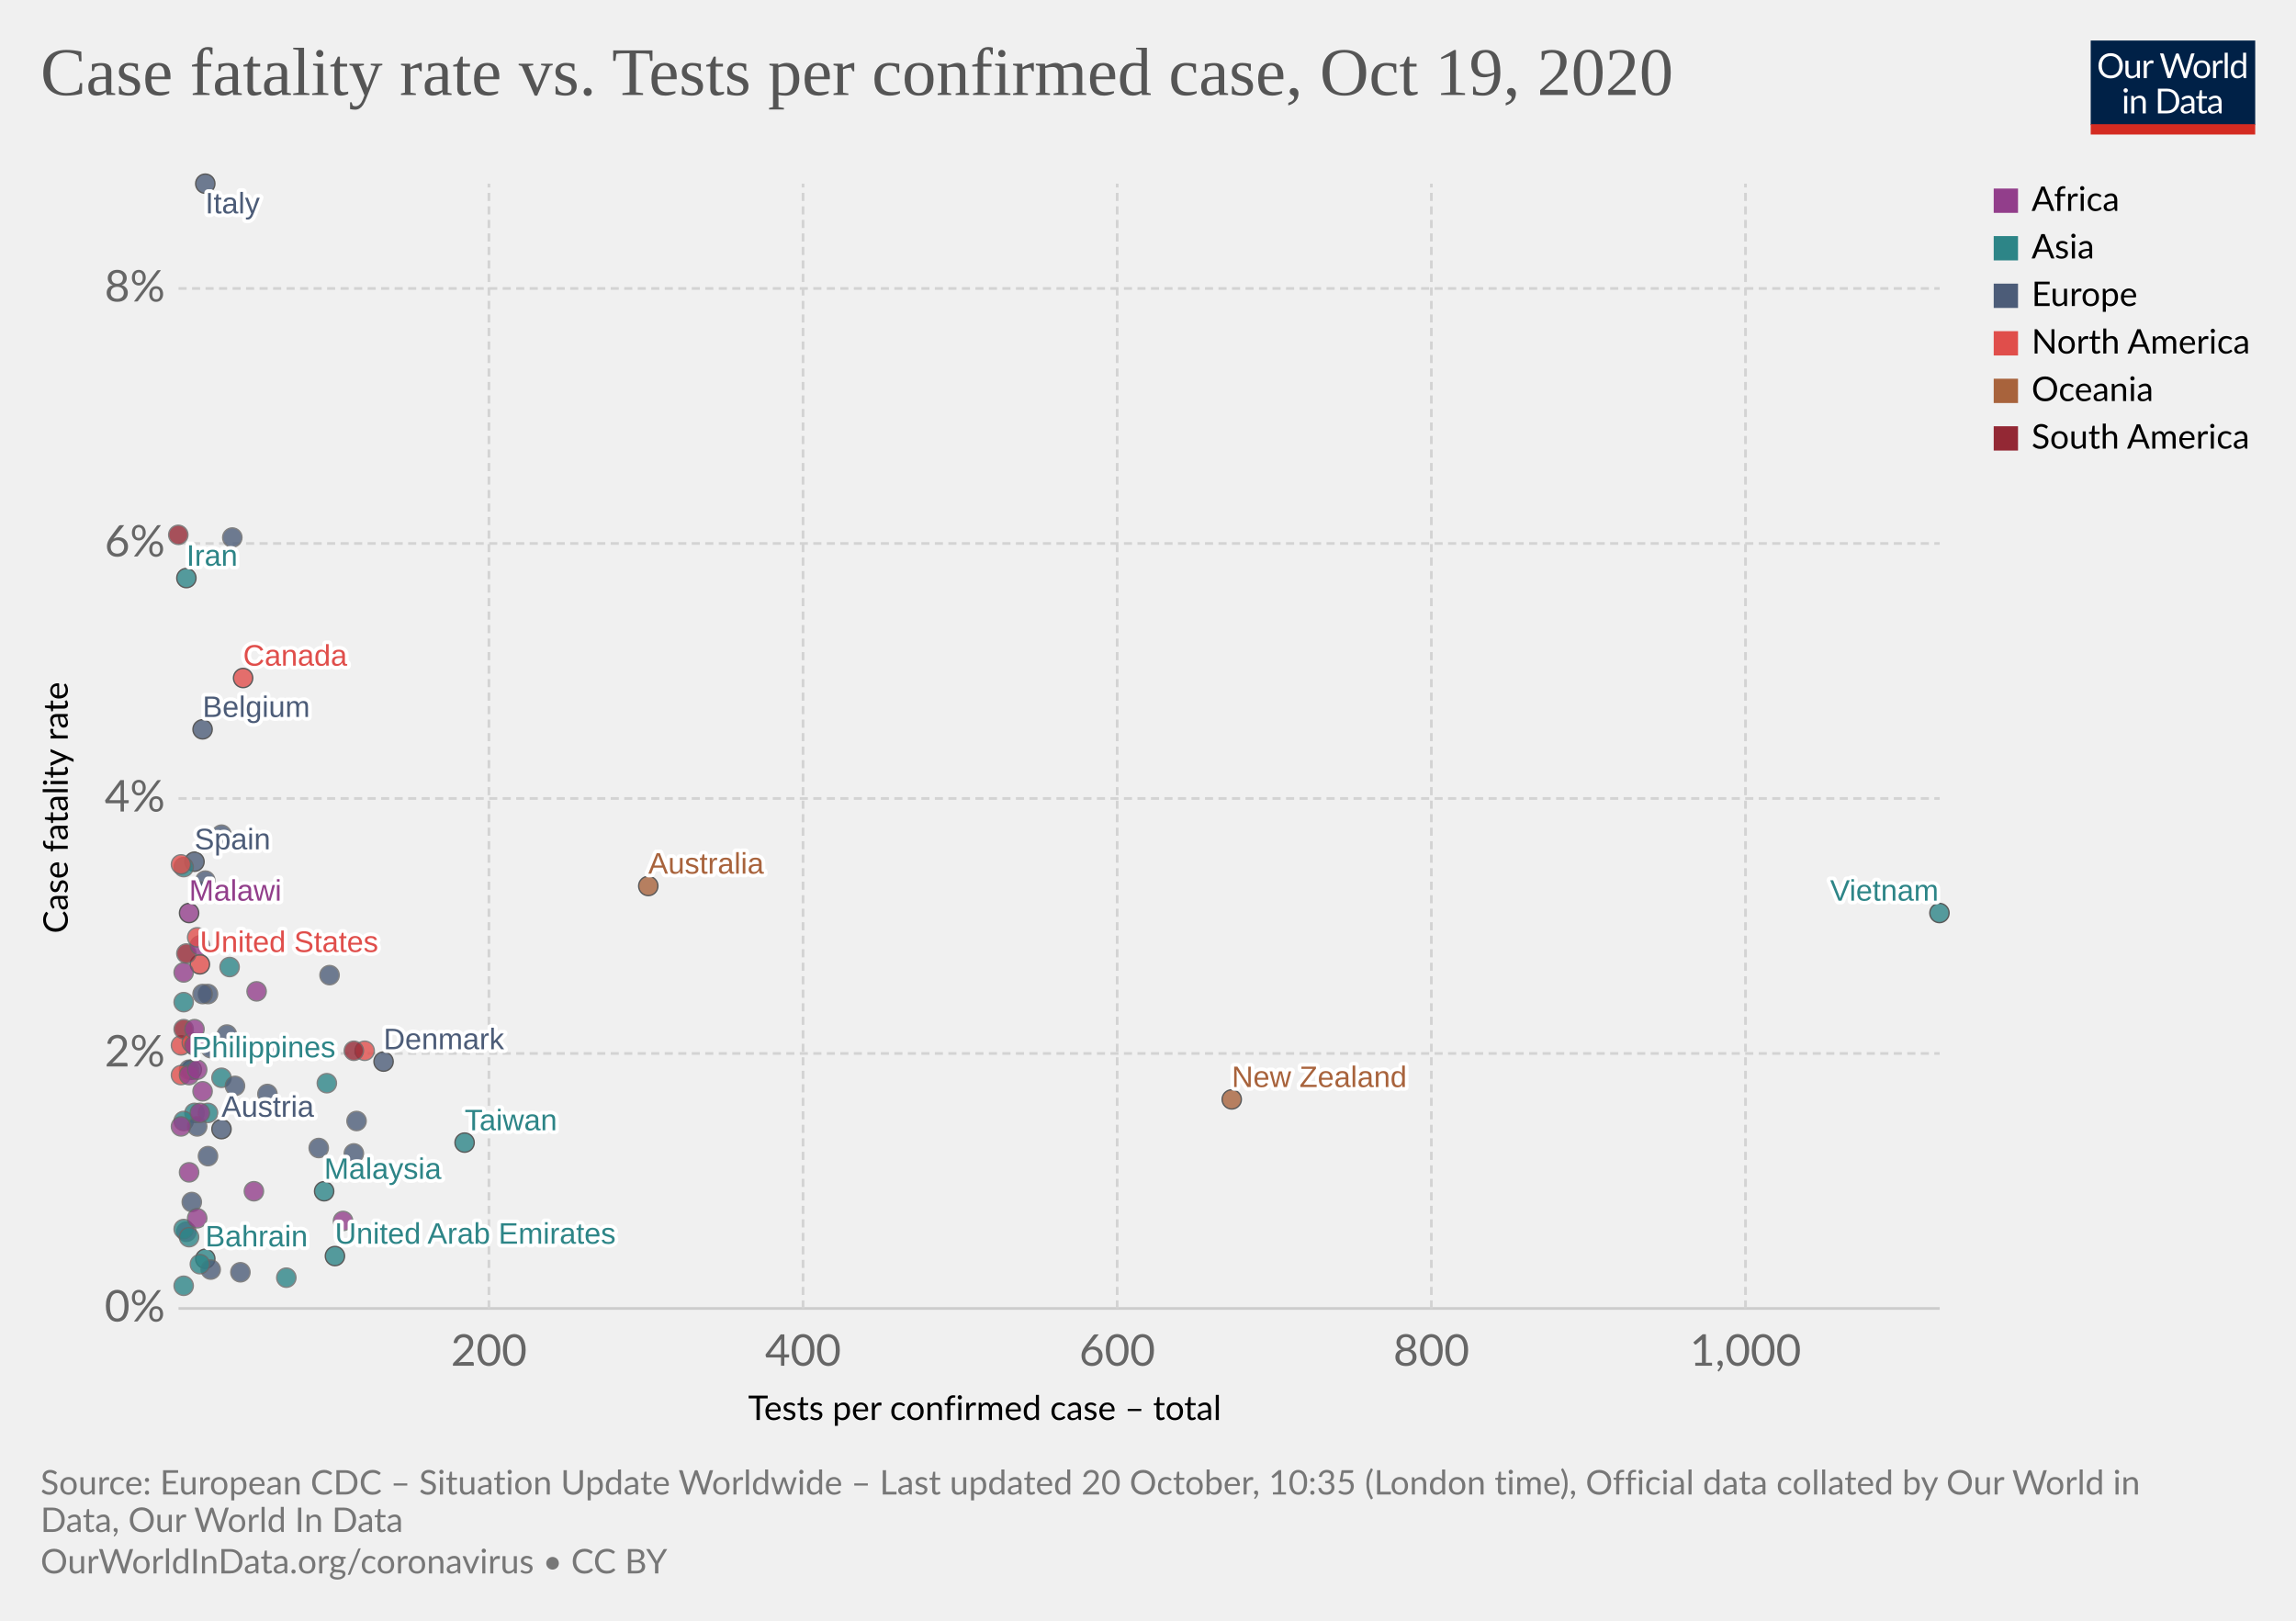
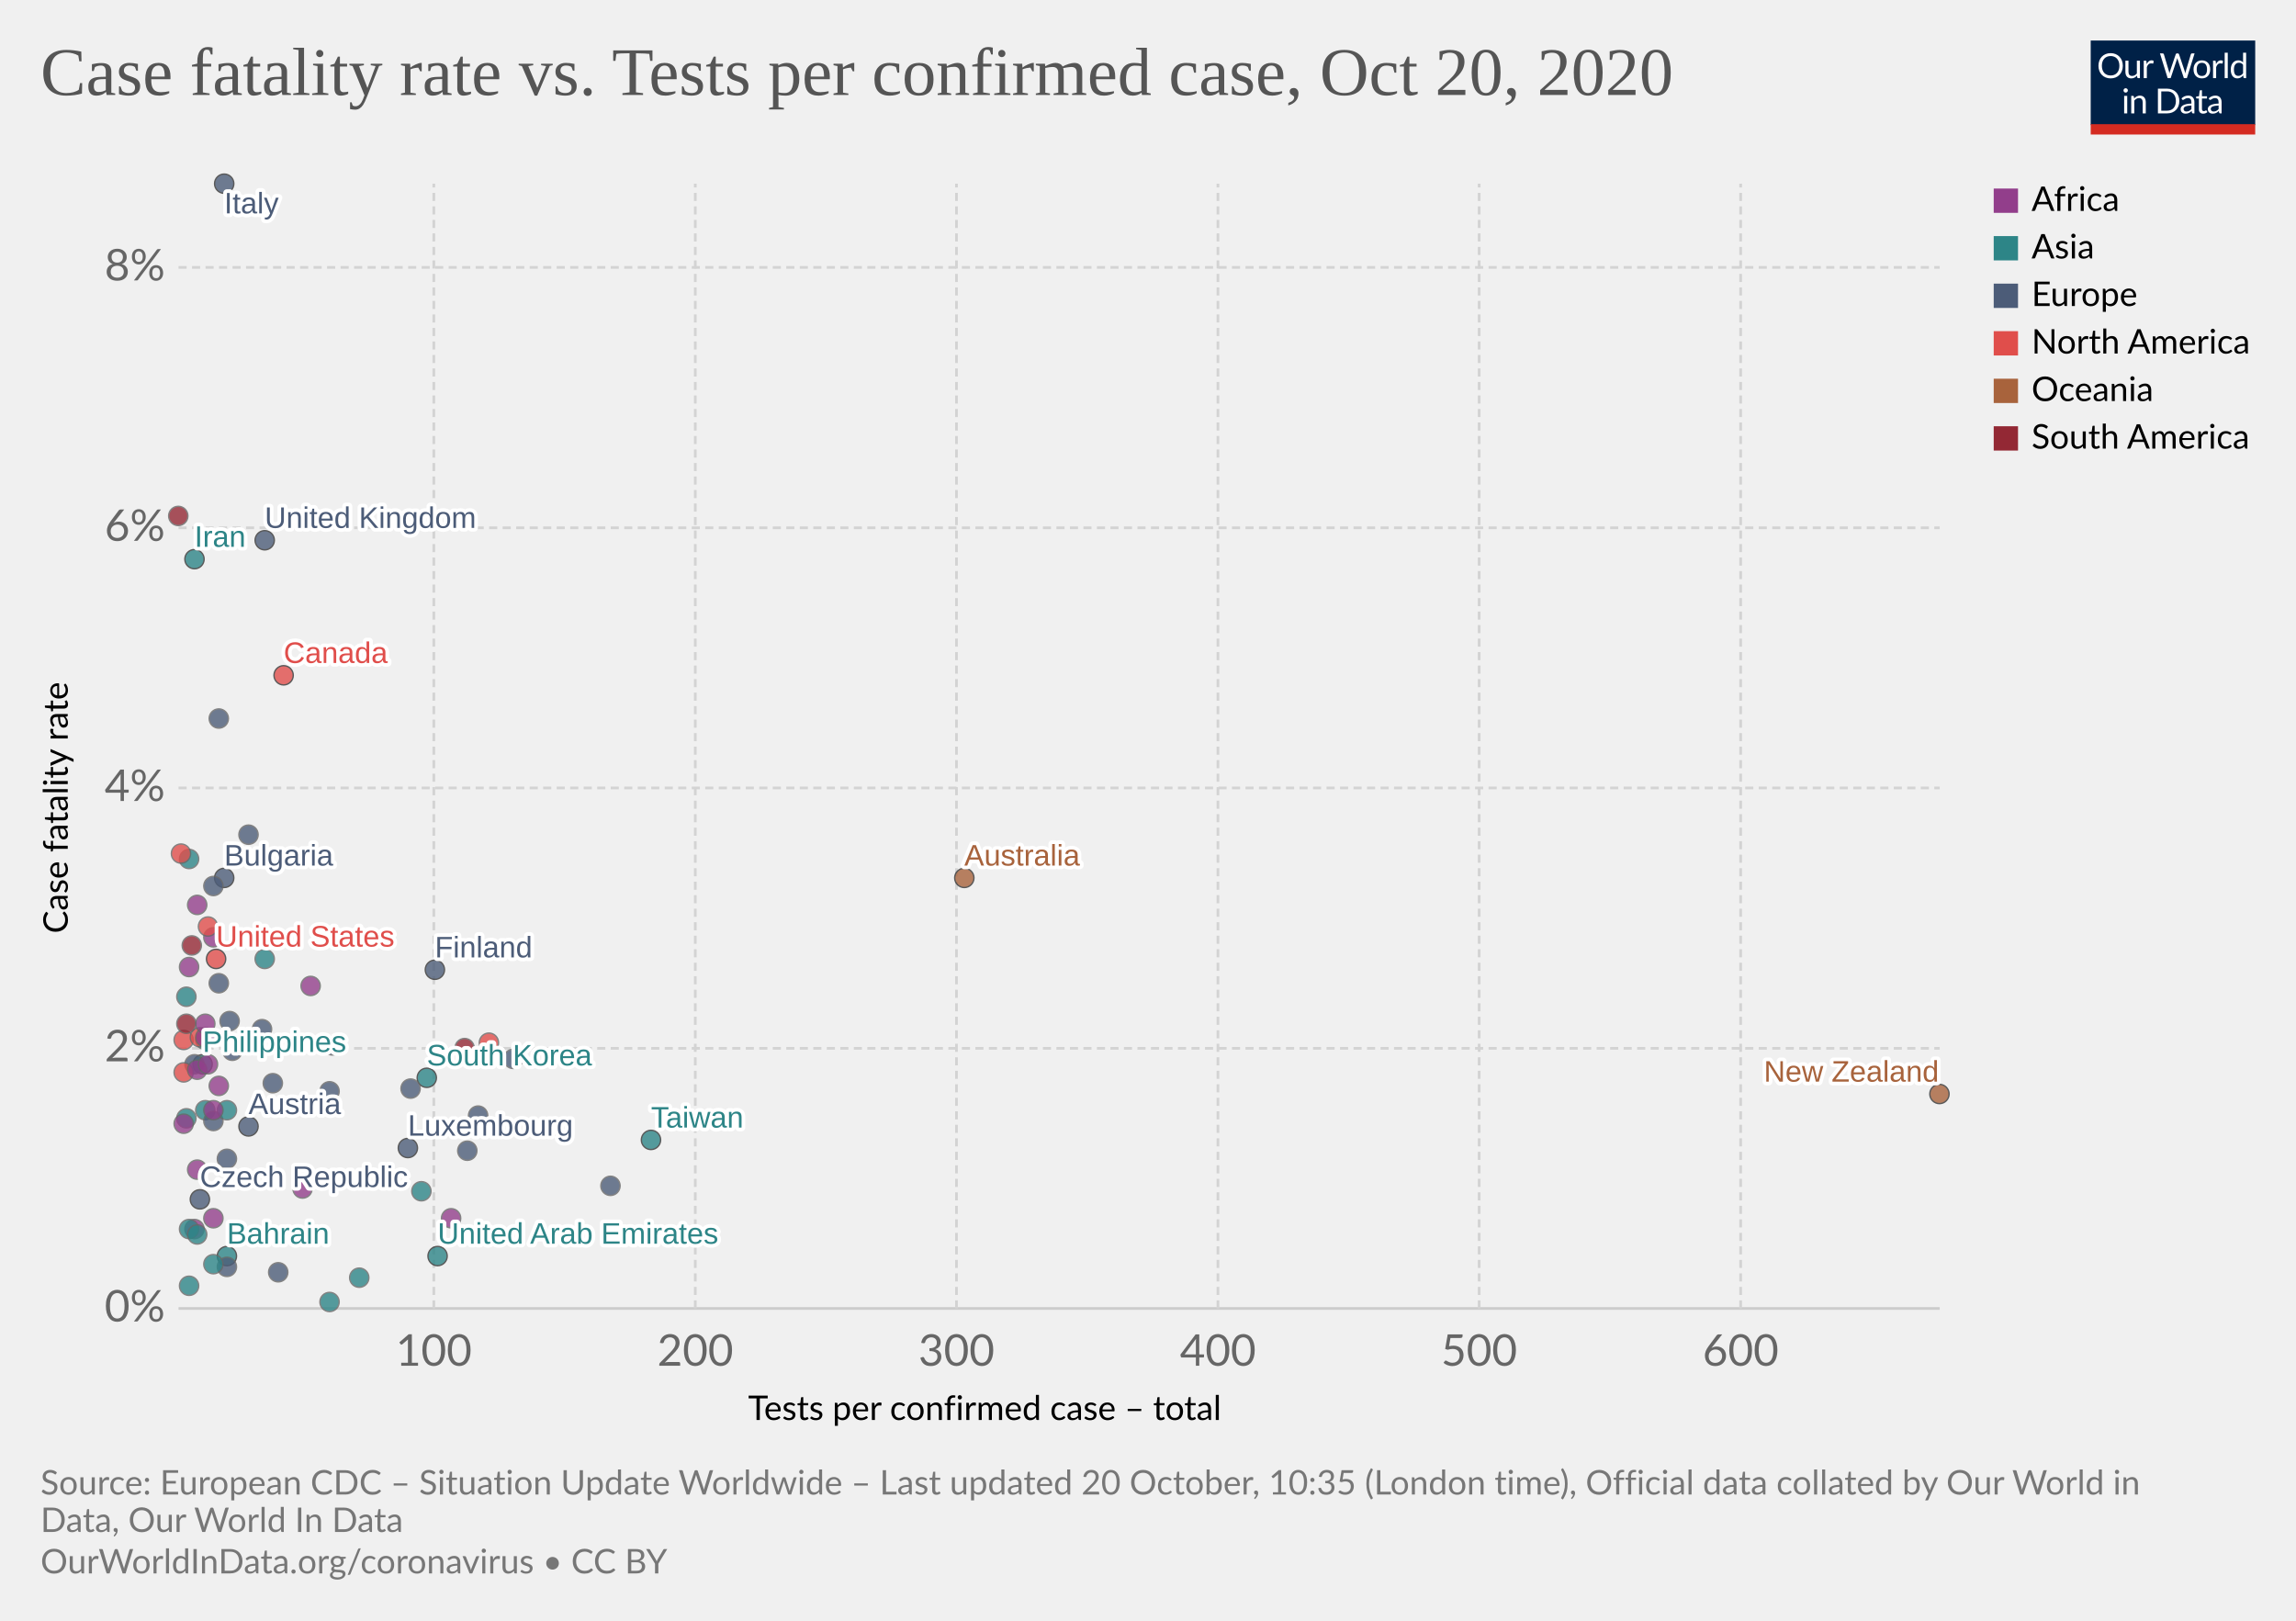
<svg xmlns="http://www.w3.org/2000/svg" version="1.1" style="background-color:#fff;-webkit-font-smoothing:antialiased" width="850" height="600" viewBox="0 0 850 600" font-family="Lato,'Helvetica Neue',Helvetica,Arial,sans-serif" font-size="18" text-rendering="optimizeLegibility">
  <g class="HeaderView">
    <g transform="matrix(.29 0 0 .29 774 15)">
      <svg width="210" height="120" viewBox="0 0 210 120" fill="none">
        <g clip-path="url(#clip0)">
          <path d="M0 0h210v107.89H0V0z" fill="#002147" />
          <path d="M40.98 32.25c0 2.36-.38 4.53-1.12 6.51a14.26 14.26 0 01-8.1 8.4c-1.9.78-4.02 1.17-6.34 1.17a16.6 16.6 0 01-6.33-1.17 14.31 14.31 0 01-8.08-8.4 18.29 18.29 0 01-1.12-6.51c0-2.36.38-4.53 1.12-6.5a14.32 14.32 0 018.07-8.44c1.92-.8 4.03-1.19 6.34-1.19 2.32 0 4.43.4 6.34 1.19 1.92.8 3.56 1.9 4.93 3.34a14.87 14.87 0 013.17 5.1 18.1 18.1 0 011.12 6.5zm-4.38 0c0-1.94-.26-3.68-.8-5.22a10.91 10.91 0 00-2.24-3.89 9.68 9.68 0 00-3.52-2.46 11.95 11.95 0 00-4.62-.86c-1.68 0-3.21.28-4.6.86a9.88 9.88 0 00-3.54 2.46 10.91 10.91 0 00-2.24 3.9c-.53 1.53-.8 3.27-.8 5.2 0 1.94.27 3.68.8 5.22a11.17 11.17 0 002.24 3.9 10.01 10.01 0 003.55 2.44c1.38.56 2.9.83 4.6.83 1.7 0 3.24-.27 4.61-.83a9.8 9.8 0 003.52-2.44 11.17 11.17 0 002.25-3.9c.53-1.54.8-3.28.8-5.21zm26.22-6.54V48H60.5c-.56 0-.9-.27-1.05-.81l-.31-2.4a12.45 12.45 0 01-3.26 2.6c-1.2.64-2.58.96-4.13.96-1.22 0-2.3-.2-3.24-.6a6.52 6.52 0 01-2.33-1.7 7.37 7.37 0 01-1.43-2.67c-.3-1.04-.46-2.2-.46-3.45V25.7h3.91v14.22c0 1.68.38 2.99 1.15 3.91.77.93 1.96 1.39 3.54 1.39 1.16 0 2.24-.27 3.23-.82a10.42 10.42 0 002.8-2.28V25.7h3.91zm8.61 4.47a9.94 9.94 0 012.6-3.56 5.64 5.64 0 013.76-1.3c.47 0 .92.05 1.34.15.44.1.83.27 1.17.49l-.3 2.92c-.09.37-.3.55-.66.55-.2 0-.5-.04-.9-.13a6.21 6.21 0 00-3.24.18c-.54.2-1.03.5-1.47.92-.42.4-.81.9-1.17 1.5-.33.58-.64 1.26-.92 2.02V48H67.7V25.71h2.25c.42 0 .72.08.88.25.16.16.27.44.33.83l.26 3.39zm61.16-13.7L122.75 48h-3.82l-7.99-24.05a21.95 21.95 0 01-.42-1.58 38.36 38.36 0 01-.44 1.58L102.05 48h-3.83L88.4 16.47h3.54c.38 0 .7.1.95.29.26.2.43.43.5.73l6.52 21.9c.1.4.2.83.28 1.28.1.46.2.94.29 1.46l.3-1.46c.12-.47.25-.9.38-1.27l7.41-21.91c.1-.25.26-.48.51-.69.27-.22.58-.33.95-.33h1.23c.38 0 .69.1.92.29.24.2.41.43.53.73l7.4 21.9a28.4 28.4 0 01.68 2.62 29.52 29.52 0 01.52-2.61l6.54-21.91c.07-.27.23-.5.48-.7.27-.21.58-.32.95-.32h3.32zm9.35 8.88c1.63 0 3.1.27 4.4.82a9.43 9.43 0 015.46 5.94c.5 1.4.74 2.98.74 4.73 0 1.76-.25 3.34-.74 4.75a9.43 9.43 0 01-5.46 5.92c-1.3.52-2.77.79-4.4.79-1.64 0-3.12-.27-4.44-.8a9.42 9.42 0 01-3.35-2.3c-.92-1-1.63-2.2-2.13-3.61-.49-1.41-.73-3-.73-4.75s.24-3.33.73-4.73c.5-1.43 1.2-2.64 2.13-3.63a9.4 9.4 0 013.35-2.31c1.32-.55 2.8-.82 4.44-.82zm0 19.89c2.2 0 3.84-.73 4.93-2.2 1.08-1.48 1.63-3.54 1.63-6.18 0-2.66-.55-4.72-1.63-6.2-1.09-1.49-2.73-2.23-4.93-2.23-1.12 0-2.09.2-2.93.57a5.7 5.7 0 00-2.06 1.65 7.5 7.5 0 00-1.24 2.67c-.26 1.04-.4 2.22-.4 3.54 0 2.64.55 4.7 1.64 6.18 1.1 1.47 2.76 2.2 4.99 2.2zm17.97-15.07a9.94 9.94 0 012.6-3.56 5.64 5.64 0 013.76-1.3c.47 0 .91.05 1.34.15.44.1.83.27 1.16.49l-.28 2.92c-.09.37-.31.55-.66.55-.2 0-.5-.04-.9-.13a6.2 6.2 0 00-3.24.18c-.54.2-1.03.5-1.47.92-.43.4-.82.9-1.17 1.5a13.1 13.1 0 00-.92 2.02V48h-3.94V25.71h2.24c.43 0 .72.08.88.25.17.16.28.44.33.83l.27 3.39zm15.04-14.59V48h-3.92V15.6h3.92zm19.55 15.43a6.22 6.22 0 00-2.38-2.05 6.7 6.7 0 00-2.86-.6c-2.07 0-3.66.75-4.77 2.23-1.12 1.48-1.68 3.6-1.68 6.33 0 1.46.13 2.7.38 3.74a7.29 7.29 0 001.1 2.56 4.35 4.35 0 001.78 1.45c.7.3 1.5.46 2.4.46 1.29 0 2.41-.3 3.36-.88a9.6 9.6 0 002.67-2.49V31.02zm3.91-15.43V48h-2.33c-.56 0-.9-.27-1.06-.81l-.35-2.71a12.13 12.13 0 01-3.25 2.77 8.28 8.28 0 01-4.23 1.06 7.31 7.31 0 01-6.14-2.9c-.73-.96-1.3-2.15-1.69-3.57a18.35 18.35 0 01.07-9.48 11.29 11.29 0 011.89-3.7 8.7 8.7 0 017.06-3.34 7.96 7.96 0 016.12 2.62V15.59h3.91zM46.61 70.71V93H42.7V70.71h3.91zm.84-7c0 .39-.08.75-.24 1.09a2.81 2.81 0 01-1.52 1.47 2.67 2.67 0 01-2.16 0 2.9 2.9 0 01-1.45-1.47 2.67 2.67 0 010-2.16c.15-.35.35-.65.6-.9.25-.27.53-.47.85-.62a2.67 2.67 0 012.16 0c.35.15.65.35.9.62.27.25.47.55.62.9.16.34.24.7.24 1.08zm7.97 10.24c.49-.54 1-1.04 1.54-1.48a9.85 9.85 0 013.66-1.84 8.96 8.96 0 015.43.35c.94.4 1.72.97 2.33 1.71a7.36 7.36 0 011.43 2.67c.32 1.04.49 2.19.49 3.45V93h-3.94V78.81c0-1.69-.4-3-1.17-3.92-.76-.93-1.93-1.4-3.5-1.4a6.6 6.6 0 00-3.25.83c-1 .56-1.92 1.31-2.77 2.27V93h-3.94V70.71h2.35c.56 0 .9.28 1.04.82l.3 2.42zm57.7 3.3c0 2.36-.37 4.5-1.11 6.44a14.3 14.3 0 01-3.17 4.98 14.1 14.1 0 01-4.93 3.2c-1.9.76-4.02 1.13-6.33 1.13H85.8V61.47h11.77c2.31 0 4.42.39 6.33 1.15a13.8 13.8 0 018.1 8.18 17.75 17.75 0 011.12 6.45zm-4.37 0c0-1.94-.26-3.67-.8-5.2a10.94 10.94 0 00-2.23-3.87 9.57 9.57 0 00-3.53-2.42 12.23 12.23 0 00-4.61-.83h-7.5v24.62h7.5c1.7 0 3.24-.28 4.61-.84a9.7 9.7 0 003.53-2.4 10.94 10.94 0 002.24-3.87c.53-1.53.8-3.26.8-5.2zm19.8 5.72c-1.8.06-3.34.2-4.62.44-1.26.22-2.3.51-3.1.88-.8.36-1.37.8-1.74 1.3-.35.5-.53 1.05-.53 1.67 0 .58.1 1.1.3 1.52a3 3 0 00.76 1.05c.34.27.73.46 1.17.6.45.11.94.17 1.45.17a7.28 7.28 0 003.5-.81 11.95 11.95 0 002.82-2.2v-4.62zm-12.65-9.11a12.73 12.73 0 013.98-2.66c1.43-.59 3-.88 4.73-.88 1.25 0 2.36.2 3.33.61a6.81 6.81 0 013.94 4.38c.33 1.04.5 2.19.5 3.43V93h-1.74a1.8 1.8 0 01-.88-.18c-.2-.13-.36-.38-.48-.74l-.44-2.12c-.59.55-1.16 1.03-1.72 1.46a9.48 9.48 0 01-3.74 1.7c-.69.15-1.46.23-2.3.23-.87 0-1.69-.12-2.45-.35a5.34 5.34 0 01-3.34-2.93 6.64 6.64 0 01-.49-2.64c0-.88.25-1.72.73-2.53a6.33 6.33 0 012.35-2.17c1.09-.63 2.5-1.15 4.25-1.54 1.75-.41 3.89-.65 6.42-.7v-1.75c0-1.73-.37-3.03-1.12-3.91-.75-.9-1.84-1.34-3.28-1.34-.97 0-1.78.12-2.44.37-.64.23-1.2.5-1.7.81l-1.23.82c-.33.23-.67.35-1 .35-.27 0-.5-.07-.69-.2a2.1 2.1 0 01-.48-.53l-.7-1.25zm27.67 19.5c-1.76 0-3.12-.5-4.07-1.48-.94-.98-1.41-2.4-1.41-4.25V74h-2.68a.9.9 0 01-.6-.2c-.16-.14-.24-.36-.24-.66v-1.56l3.65-.46.9-6.89a.9.9 0 01.29-.52.88.88 0 01.62-.22H142v7.67h6.44V74H142v13.38c0 .94.22 1.63.68 2.09.45.45 1.04.68 1.76.68a3.21 3.21 0 001.85-.53l.55-.35c.16-.12.3-.18.41-.18.2 0 .4.13.55.38l1.15 1.87a7.45 7.45 0 01-2.44 1.5c-.96.35-1.94.52-2.95.52zm19.68-10.4c-1.8.07-3.34.21-4.62.45-1.26.22-2.3.51-3.1.88-.8.36-1.37.8-1.74 1.3-.35.5-.53 1.05-.53 1.67 0 .58.1 1.1.3 1.52.18.42.44.77.76 1.05.34.27.73.46 1.17.6.45.11.94.17 1.45.17a7.3 7.3 0 003.5-.81 12.04 12.04 0 002.82-2.2v-4.62zm-12.65-9.1a12.72 12.72 0 013.99-2.66c1.42-.59 3-.88 4.72-.88 1.25 0 2.36.2 3.33.61a6.81 6.81 0 013.94 4.38c.33 1.04.5 2.19.5 3.43V93h-1.74a1.8 1.8 0 01-.88-.18c-.2-.13-.36-.38-.48-.74l-.44-2.12c-.59.55-1.16 1.03-1.72 1.46a9.48 9.48 0 01-3.74 1.7c-.69.15-1.46.23-2.3.23-.87 0-1.69-.12-2.45-.35a5.33 5.33 0 01-3.34-2.93 6.62 6.62 0 01-.49-2.64c0-.88.25-1.72.73-2.53a6.33 6.33 0 012.35-2.17c1.09-.63 2.5-1.15 4.25-1.54a31.2 31.2 0 016.42-.7v-1.75c0-1.73-.37-3.03-1.12-3.91-.75-.9-1.84-1.34-3.28-1.34-.97 0-1.78.12-2.44.37-.64.23-1.2.5-1.7.81-.46.3-.87.57-1.22.82-.34.23-.68.35-1.02.35-.26 0-.49-.07-.68-.2a1.88 1.88 0 01-.48-.53l-.7-1.25z" fill="#fff" />
          <path fill="#D42B21" d="M0 106.79h210V120H0z" />
        </g>
        <defs>
          <clipPath id="clip0">
            <path fill="#fff" d="M0 0h210v120H0z" />
          </clipPath>
        </defs>
      </svg>
    </g>
    <a href="https://ourworldindata.org/grapher/case-fatality-rate-vs-tests-per-confirmed-case?time=latest" target="_blank" rel="noopener" font-family="&quot;Playfair Display&quot;,Georgia,&quot;Times New Roman&quot;,serif">
      <text font-size="25.2" x="15" y="35.2" fill="#555">
-         <tspan x="15" y="35.16">Case fatality rate vs. Tests per confirmed case, Oct 19, 2020</tspan>
+         <tspan x="15" y="35.16">Case fatality rate vs. Tests per confirmed case, Oct 20, 2020</tspan>
      </text>
    </a>
  </g>
  <g class="ScatterPlot">
    <g class="DualAxisView">
      <g class="HorizontalAxis">
        <text font-size="12.6" x="277" y="525.7">
          <tspan x="276.96" y="525.68">Tests per confirmed case – total</tspan>
        </text>
-         <text x="181" y="505.6" fill="#666" text-anchor="middle" font-size="16.2">200</text>
-         <text x="297.3" y="505.6" fill="#666" text-anchor="middle" font-size="16.2">400</text>
-         <text x="413.6" y="505.6" fill="#666" text-anchor="middle" font-size="16.2">600</text>
-         <text x="529.9" y="505.6" fill="#666" text-anchor="middle" font-size="16.2">800</text>
-         <text x="646.2" y="505.6" fill="#666" text-anchor="middle" font-size="16.2">1,000</text>
+         <text x="160.6" y="505.6" fill="#666" text-anchor="middle" font-size="16.2">100</text>
+         <text x="257.4" y="505.6" fill="#666" text-anchor="middle" font-size="16.2">200</text>
+         <text x="354.1" y="505.6" fill="#666" text-anchor="middle" font-size="16.2">300</text>
+         <text x="450.9" y="505.6" fill="#666" text-anchor="middle" font-size="16.2">400</text>
+         <text x="547.6" y="505.6" fill="#666" text-anchor="middle" font-size="16.2">500</text>
+         <text x="644.4" y="505.6" fill="#666" text-anchor="middle" font-size="16.2">600</text>
      </g>
      <g class="VerticalAxis">
        <text font-size="12.6" x="-345.5" y="25.1" transform="rotate(-90)">
          <tspan x="-345.54" y="25.08">Case fatality rate</tspan>
        </text>
        <text x="61.09" y="484.4" fill="#666" dominant-baseline="middle" text-anchor="end" font-size="16.2">0%</text>
-         <text x="61.09" y="390" fill="#666" dominant-baseline="middle" text-anchor="end" font-size="16.2">2%</text>
-         <text x="61.09" y="295.6" fill="#666" dominant-baseline="middle" text-anchor="end" font-size="16.2">4%</text>
-         <text x="61.09" y="201.2" fill="#666" dominant-baseline="middle" text-anchor="end" font-size="16.2">6%</text>
-         <text x="61.09" y="106.8" fill="#666" dominant-baseline="middle" text-anchor="end" font-size="16.2">8%</text>
+         <text x="61.09" y="388.1" fill="#666" dominant-baseline="middle" text-anchor="end" font-size="16.2">2%</text>
+         <text x="61.09" y="291.7" fill="#666" dominant-baseline="middle" text-anchor="end" font-size="16.2">4%</text>
+         <text x="61.09" y="195.4" fill="#666" dominant-baseline="middle" text-anchor="end" font-size="16.2">6%</text>
+         <text x="61.09" y="99" fill="#666" dominant-baseline="middle" text-anchor="end" font-size="16.2">8%</text>
      </g>
      <g class="AxisGridLines horizontalLines">
        <path stroke="#ccc" d="M66.09 484.4h652" />
-         <path stroke="#d3d3d3" stroke-dasharray="3,2" d="M66.09 390h652M66.09 295.6h652M66.09 201.2h652M66.09 106.8h652" />
+         <path stroke="#d3d3d3" stroke-dasharray="3,2" d="M66.09 388.1h652M66.09 291.7h652M66.09 195.4h652M66.09 99h652" />
      </g>
      <g class="AxisGridLines verticalLines" stroke="#d3d3d3" stroke-dasharray="3,2">
-         <path d="M181 484.4V68M297.3 484.4V68M413.6 484.4V68M529.9 484.4V68M646.2 484.4V68" />
+         <path d="M160.6 484.4V68M257.4 484.4V68M354.1 484.4V68M450.9 484.4V68M547.6 484.4V68M644.4 484.4V68" />
      </g>
    </g>
    <g class="PointsWithLabels clickable" clip-path="url(#a)" font-family="Arial, sans-serif">
      <path fill="rgba(255,255,255,0)" d="M66.09 68h652v416.4h-652z" />
      <defs>
        <clipPath id="a">
          <path d="M56.09 58h672v436.4h-672z" />
        </clipPath>
      </defs>
      <g class="key-Philippines_0">
-         <circle cx="71" cy="396" r="3.57" fill="#2D8587" opacity=".8" stroke="#333" stroke-width=".5" />
-       </g>
-       <g class="key-Japan_0">
-         <circle cx="82" cy="399" r="3.57" fill="#2D8587" opacity=".8" stroke="#666" stroke-width=".5" />
+         <circle cx="75" cy="394" r="3.57" fill="#2D8587" opacity=".8" stroke="#333" stroke-width=".5" />
      </g>
      <g class="key-Taiwan_0">
-         <circle cx="172" cy="423" r="3.57" fill="#2D8587" opacity=".8" stroke="#333" stroke-width=".5" />
+         <circle cx="241" cy="422" r="3.57" fill="#2D8587" opacity=".8" stroke="#333" stroke-width=".5" />
      </g>
      <g class="key-Iran_0">
-         <circle cx="69" cy="214" r="3.57" fill="#2D8587" opacity=".8" stroke="#333" stroke-width=".5" />
+         <circle cx="72" cy="207" r="3.57" fill="#2D8587" opacity=".8" stroke="#333" stroke-width=".5" />
      </g>
      <g class="key-South-Korea_0">
-         <circle cx="121" cy="401" r="3.57" fill="#2D8587" opacity=".8" stroke="#666" stroke-width=".5" />
+         <circle cx="158" cy="399" r="3.57" fill="#2D8587" opacity=".8" stroke="#333" stroke-width=".5" />
      </g>
      <g class="key-Italy_0">
-         <circle cx="76" cy="68" r="3.57" fill="#4C5C78" opacity=".8" stroke="#333" stroke-width=".5" />
+         <circle cx="83" cy="68" r="3.57" fill="#4C5C78" opacity=".8" stroke="#333" stroke-width=".5" />
      </g>
      <g class="key-United-States_0">
-         <circle cx="74" cy="357" r="3.57" fill="#E04E4B" opacity=".8" stroke="#333" stroke-width=".5" />
+         <circle cx="80" cy="355" r="3.57" fill="#E04E4B" opacity=".8" stroke="#333" stroke-width=".5" />
      </g>
      <g class="key-Australia_0">
-         <circle cx="240" cy="328" r="3.57" fill="#A8633C" opacity=".8" stroke="#333" stroke-width=".5" />
-       </g>
-       <g class="key-Spain_0">
-         <circle cx="72" cy="319" r="3.57" fill="#4C5C78" opacity=".8" stroke="#333" stroke-width=".5" />
+         <circle cx="357" cy="325" r="3.57" fill="#A8633C" opacity=".8" stroke="#333" stroke-width=".5" />
      </g>
      <g class="key-Switzerland_0">
-         <circle cx="77" cy="368" r="3.57" fill="#4C5C78" opacity=".8" stroke="#666" stroke-width=".5" />
+         <circle cx="85" cy="378" r="3.57" fill="#4C5C78" opacity=".8" stroke="#666" stroke-width=".5" />
      </g>
      <g class="key-Iraq_0">
-         <circle cx="68" cy="371" r="3.57" fill="#2D8587" opacity=".8" stroke="#666" stroke-width=".5" />
+         <circle cx="69" cy="369" r="3.57" fill="#2D8587" opacity=".8" stroke="#666" stroke-width=".5" />
      </g>
      <g class="key-United-Kingdom_0">
-         <circle cx="86" cy="199" r="3.57" fill="#4C5C78" opacity=".8" stroke="#666" stroke-width=".5" />
+         <circle cx="98" cy="200" r="3.57" fill="#4C5C78" opacity=".8" stroke="#333" stroke-width=".5" />
      </g>
      <g class="key-Canada_0">
-         <circle cx="90" cy="251" r="3.57" fill="#E04E4B" opacity=".8" stroke="#333" stroke-width=".5" />
+         <circle cx="105" cy="250" r="3.57" fill="#E04E4B" opacity=".8" stroke="#333" stroke-width=".5" />
      </g>
      <g class="key-Belgium_0">
-         <circle cx="75" cy="270" r="3.57" fill="#4C5C78" opacity=".8" stroke="#333" stroke-width=".5" />
+         <circle cx="81" cy="266" r="3.57" fill="#4C5C78" opacity=".8" stroke="#666" stroke-width=".5" />
      </g>
      <g class="key-Panama_0">
-         <circle cx="67" cy="387" r="3.57" fill="#E04E4B" opacity=".8" stroke="#666" stroke-width=".5" />
+         <circle cx="68" cy="385" r="3.57" fill="#E04E4B" opacity=".8" stroke="#666" stroke-width=".5" />
      </g>
      <g class="key-Bulgaria_0">
-         <circle cx="76" cy="326" r="3.57" fill="#4C5C78" opacity=".8" stroke="#666" stroke-width=".5" />
+         <circle cx="83" cy="325" r="3.57" fill="#4C5C78" opacity=".8" stroke="#333" stroke-width=".5" />
      </g>
      <g class="key-Indonesia_0">
-         <circle cx="68" cy="321" r="3.57" fill="#2D8587" opacity=".8" stroke="#666" stroke-width=".5" />
+         <circle cx="70" cy="318" r="3.57" fill="#2D8587" opacity=".8" stroke="#666" stroke-width=".5" />
      </g>
      <g class="key-Greece_0">
-         <circle cx="100" cy="389" r="3.57" fill="#4C5C78" opacity=".8" stroke="#666" stroke-width=".5" />
+         <circle cx="123" cy="387" r="3.57" fill="#4C5C78" opacity=".8" stroke="#666" stroke-width=".5" />
      </g>
      <g class="key-Morocco_0">
-         <circle cx="75" cy="404" r="3.57" fill="#923E8B" opacity=".8" stroke="#666" stroke-width=".5" />
+         <circle cx="81" cy="402" r="3.57" fill="#923E8B" opacity=".8" stroke="#666" stroke-width=".5" />
      </g>
      <g class="key-Ireland_0">
-         <circle cx="82" cy="309" r="3.57" fill="#4C5C78" opacity=".8" stroke="#666" stroke-width=".5" />
+         <circle cx="92" cy="309" r="3.57" fill="#4C5C78" opacity=".8" stroke="#666" stroke-width=".5" />
      </g>
      <g class="key-Poland_0">
-         <circle cx="78" cy="388" r="3.57" fill="#4C5C78" opacity=".8" stroke="#666" stroke-width=".5" />
+         <circle cx="86" cy="389" r="3.57" fill="#4C5C78" opacity=".8" stroke="#666" stroke-width=".5" />
      </g>
      <g class="key-Austria_0">
-         <circle cx="82" cy="418" r="3.57" fill="#4C5C78" opacity=".8" stroke="#333" stroke-width=".5" />
+         <circle cx="92" cy="417" r="3.57" fill="#4C5C78" opacity=".8" stroke="#333" stroke-width=".5" />
+       </g>
+       <g class="key-Norway_0">
+         <circle cx="152" cy="403" r="3.57" fill="#4C5C78" opacity=".8" stroke="#666" stroke-width=".5" />
      </g>
      <g class="key-India_0">
-         <circle cx="72" cy="412" r="3.57" fill="#2D8587" opacity=".8" stroke="#666" stroke-width=".5" />
+         <circle cx="76" cy="411" r="3.57" fill="#2D8587" opacity=".8" stroke="#666" stroke-width=".5" />
      </g>
      <g class="key-Luxembourg_0">
-         <circle cx="118" cy="425" r="3.57" fill="#4C5C78" opacity=".8" stroke="#666" stroke-width=".5" />
+         <circle cx="151" cy="425" r="3.57" fill="#4C5C78" opacity=".8" stroke="#333" stroke-width=".5" />
      </g>
      <g class="key-Hungary_0">
-         <circle cx="75" cy="368" r="3.57" fill="#4C5C78" opacity=".8" stroke="#666" stroke-width=".5" />
+         <circle cx="81" cy="364" r="3.57" fill="#4C5C78" opacity=".8" stroke="#666" stroke-width=".5" />
      </g>
      <g class="key-Guatemala_0">
-         <circle cx="67" cy="320" r="3.57" fill="#E04E4B" opacity=".8" stroke="#666" stroke-width=".5" />
+         <circle cx="67" cy="316" r="3.57" fill="#E04E4B" opacity=".8" stroke="#666" stroke-width=".5" />
      </g>
      <g class="key-Denmark_0">
-         <circle cx="142" cy="393" r="3.57" fill="#4C5C78" opacity=".8" stroke="#333" stroke-width=".5" />
+         <circle cx="190" cy="392" r="3.57" fill="#4C5C78" opacity=".8" stroke="#666" stroke-width=".5" />
      </g>
      <g class="key-Bahrain_0">
-         <circle cx="76" cy="466" r="3.57" fill="#2D8587" opacity=".8" stroke="#333" stroke-width=".5" />
+         <circle cx="84" cy="465" r="3.57" fill="#2D8587" opacity=".8" stroke="#333" stroke-width=".5" />
      </g>
      <g class="key-Malaysia_0">
-         <circle cx="120" cy="441" r="3.57" fill="#2D8587" opacity=".8" stroke="#333" stroke-width=".5" />
+         <circle cx="156" cy="441" r="3.57" fill="#2D8587" opacity=".8" stroke="#666" stroke-width=".5" />
      </g>
      <g class="key-Slovenia_0">
-         <circle cx="77" cy="428" r="3.57" fill="#4C5C78" opacity=".8" stroke="#666" stroke-width=".5" />
+         <circle cx="84" cy="429" r="3.57" fill="#4C5C78" opacity=".8" stroke="#666" stroke-width=".5" />
      </g>
      <g class="key-Ukraine_0">
-         <circle cx="70" cy="396" r="3.57" fill="#4C5C78" opacity=".8" stroke="#666" stroke-width=".5" />
+         <circle cx="72" cy="394" r="3.57" fill="#4C5C78" opacity=".8" stroke="#666" stroke-width=".5" />
      </g>
      <g class="key-Turkey_0">
-         <circle cx="85" cy="358" r="3.57" fill="#2D8587" opacity=".8" stroke="#666" stroke-width=".5" />
+         <circle cx="98" cy="355" r="3.57" fill="#2D8587" opacity=".8" stroke="#666" stroke-width=".5" />
      </g>
      <g class="key-Cuba_0">
-         <circle cx="135" cy="389" r="3.57" fill="#E04E4B" opacity=".8" stroke="#666" stroke-width=".5" />
+         <circle cx="181" cy="386" r="3.57" fill="#E04E4B" opacity=".8" stroke="#666" stroke-width=".5" />
      </g>
      <g class="key-Iceland_0">
-         <circle cx="89" cy="471" r="3.57" fill="#4C5C78" opacity=".8" stroke="#666" stroke-width=".5" />
+         <circle cx="103" cy="471" r="3.57" fill="#4C5C78" opacity=".8" stroke="#666" stroke-width=".5" />
      </g>
      <g class="key-Pakistan_0">
-         <circle cx="72" cy="387" r="3.57" fill="#2D8587" opacity=".8" stroke="#666" stroke-width=".5" />
+         <circle cx="76" cy="385" r="3.57" fill="#2D8587" opacity=".8" stroke="#666" stroke-width=".5" />
      </g>
      <g class="key-Dominican-Republic_0">
-         <circle cx="67" cy="398" r="3.57" fill="#E04E4B" opacity=".8" stroke="#666" stroke-width=".5" />
+         <circle cx="68" cy="397" r="3.57" fill="#E04E4B" opacity=".8" stroke="#666" stroke-width=".5" />
      </g>
      <g class="key-Serbia_0">
-         <circle cx="84" cy="383" r="3.57" fill="#4C5C78" opacity=".8" stroke="#666" stroke-width=".5" />
+         <circle cx="97" cy="381" r="3.57" fill="#4C5C78" opacity=".8" stroke="#666" stroke-width=".5" />
      </g>
      <g class="key-Paraguay_0">
-         <circle cx="68" cy="381" r="3.57" fill="#932834" opacity=".8" stroke="#666" stroke-width=".5" />
+         <circle cx="69" cy="379" r="3.57" fill="#932834" opacity=".8" stroke="#666" stroke-width=".5" />
      </g>
      <g class="key-Lithuania_0">
-         <circle cx="132" cy="415" r="3.57" fill="#4C5C78" opacity=".8" stroke="#666" stroke-width=".5" />
+         <circle cx="177" cy="413" r="3.57" fill="#4C5C78" opacity=".8" stroke="#666" stroke-width=".5" />
+       </g>
+       <g class="key-Singapore_0">
+         <circle cx="122" cy="482" r="3.57" fill="#2D8587" opacity=".8" stroke="#666" stroke-width=".5" />
      </g>
      <g class="key-Bangladesh_0">
-         <circle cx="68" cy="415" r="3.57" fill="#2D8587" opacity=".8" stroke="#666" stroke-width=".5" />
+         <circle cx="69" cy="414" r="3.57" fill="#2D8587" opacity=".8" stroke="#666" stroke-width=".5" />
      </g>
      <g class="key-Finland_0">
-         <circle cx="122" cy="361" r="3.57" fill="#4C5C78" opacity=".8" stroke="#666" stroke-width=".5" />
+         <circle cx="161" cy="359" r="3.57" fill="#4C5C78" opacity=".8" stroke="#333" stroke-width=".5" />
      </g>
      <g class="key-United-Arab-Emirates_0">
-         <circle cx="124" cy="465" r="3.57" fill="#2D8587" opacity=".8" stroke="#333" stroke-width=".5" />
+         <circle cx="162" cy="465" r="3.57" fill="#2D8587" opacity=".8" stroke="#333" stroke-width=".5" />
      </g>
      <g class="key-Romania_0">
-         <circle cx="74" cy="330" r="3.57" fill="#4C5C78" opacity=".8" stroke="#666" stroke-width=".5" />
+         <circle cx="79" cy="328" r="3.57" fill="#4C5C78" opacity=".8" stroke="#666" stroke-width=".5" />
      </g>
      <g class="key-Czech-Republic_0">
-         <circle cx="71" cy="445" r="3.57" fill="#4C5C78" opacity=".8" stroke="#666" stroke-width=".5" />
+         <circle cx="74" cy="444" r="3.57" fill="#4C5C78" opacity=".8" stroke="#333" stroke-width=".5" />
      </g>
      <g class="key-Chile_0">
-         <circle cx="69" cy="353" r="3.57" fill="#932834" opacity=".8" stroke="#666" stroke-width=".5" />
+         <circle cx="71" cy="350" r="3.57" fill="#932834" opacity=".8" stroke="#666" stroke-width=".5" />
      </g>
      <g class="key-Nigeria_0">
-         <circle cx="70" cy="398" r="3.57" fill="#923E8B" opacity=".8" stroke="#666" stroke-width=".5" />
+         <circle cx="73" cy="396" r="3.57" fill="#923E8B" opacity=".8" stroke="#666" stroke-width=".5" />
      </g>
      <g class="key-Zimbabwe_0">
-         <circle cx="74" cy="350" r="3.57" fill="#923E8B" opacity=".8" stroke="#666" stroke-width=".5" />
+         <circle cx="79" cy="347" r="3.57" fill="#923E8B" opacity=".8" stroke="#666" stroke-width=".5" />
+       </g>
+       <g class="key-Cyprus_0">
+         <circle cx="226" cy="439" r="3.57" fill="#4C5C78" opacity=".8" stroke="#666" stroke-width=".5" />
      </g>
      <g class="key-Croatia_0">
-         <circle cx="73" cy="417" r="3.57" fill="#4C5C78" opacity=".8" stroke="#666" stroke-width=".5" />
+         <circle cx="79" cy="415" r="3.57" fill="#4C5C78" opacity=".8" stroke="#666" stroke-width=".5" />
      </g>
      <g class="key-Saudi-Arabia_0">
-         <circle cx="77" cy="412" r="3.57" fill="#2D8587" opacity=".8" stroke="#666" stroke-width=".5" />
+         <circle cx="84" cy="411" r="3.57" fill="#2D8587" opacity=".8" stroke="#666" stroke-width=".5" />
      </g>
      <g class="key-Jamaica_0">
-         <circle cx="71" cy="386" r="3.57" fill="#E04E4B" opacity=".8" stroke="#666" stroke-width=".5" />
+         <circle cx="74" cy="384" r="3.57" fill="#E04E4B" opacity=".8" stroke="#666" stroke-width=".5" />
      </g>
      <g class="key-Estonia_0">
-         <circle cx="99" cy="405" r="3.57" fill="#4C5C78" opacity=".8" stroke="#666" stroke-width=".5" />
+         <circle cx="122" cy="404" r="3.57" fill="#4C5C78" opacity=".8" stroke="#666" stroke-width=".5" />
      </g>
      <g class="key-Russia_0">
-         <circle cx="87" cy="402" r="3.57" fill="#4C5C78" opacity=".8" stroke="#666" stroke-width=".5" />
+         <circle cx="101" cy="401" r="3.57" fill="#4C5C78" opacity=".8" stroke="#666" stroke-width=".5" />
      </g>
      <g class="key-South-Africa_0">
-         <circle cx="68" cy="360" r="3.57" fill="#923E8B" opacity=".8" stroke="#666" stroke-width=".5" />
+         <circle cx="70" cy="358" r="3.57" fill="#923E8B" opacity=".8" stroke="#666" stroke-width=".5" />
      </g>
      <g class="key-Kenya_0">
-         <circle cx="73" cy="396" r="3.57" fill="#923E8B" opacity=".8" stroke="#666" stroke-width=".5" />
+         <circle cx="77" cy="394" r="3.57" fill="#923E8B" opacity=".8" stroke="#666" stroke-width=".5" />
      </g>
      <g class="key-Togo_0">
-         <circle cx="95" cy="367" r="3.57" fill="#923E8B" opacity=".8" stroke="#666" stroke-width=".5" />
+         <circle cx="115" cy="365" r="3.57" fill="#923E8B" opacity=".8" stroke="#666" stroke-width=".5" />
      </g>
      <g class="key-New-Zealand_0">
-         <circle cx="456" cy="407" r="3.57" fill="#A8633C" opacity=".8" stroke="#333" stroke-width=".5" />
+         <circle cx="718" cy="405" r="3.57" fill="#A8633C" opacity=".8" stroke="#333" stroke-width=".5" />
      </g>
      <g class="key-Sri-Lanka_0">
-         <circle cx="106" cy="473" r="3.57" fill="#2D8587" opacity=".8" stroke="#666" stroke-width=".5" />
+         <circle cx="133" cy="473" r="3.57" fill="#2D8587" opacity=".8" stroke="#666" stroke-width=".5" />
      </g>
      <g class="key-Qatar_0">
-         <circle cx="68" cy="476" r="3.57" fill="#2D8587" opacity=".8" stroke="#666" stroke-width=".5" />
+         <circle cx="70" cy="476" r="3.57" fill="#2D8587" opacity=".8" stroke="#666" stroke-width=".5" />
      </g>
      <g class="key-Cote-d__0027Ivoire_0">
-         <circle cx="69" cy="456" r="3.57" fill="#923E8B" opacity=".8" stroke="#666" stroke-width=".5" />
+         <circle cx="72" cy="455" r="3.57" fill="#923E8B" opacity=".8" stroke="#666" stroke-width=".5" />
      </g>
      <g class="key-Bolivia_0">
-         <circle cx="66" cy="198" r="3.57" fill="#932834" opacity=".8" stroke="#666" stroke-width=".5" />
+         <circle cx="66" cy="191" r="3.57" fill="#932834" opacity=".8" stroke="#666" stroke-width=".5" />
      </g>
      <g class="key-Uruguay_0">
-         <circle cx="131" cy="389" r="3.57" fill="#932834" opacity=".8" stroke="#666" stroke-width=".5" />
+         <circle cx="172" cy="388" r="3.57" fill="#932834" opacity=".8" stroke="#666" stroke-width=".5" />
      </g>
      <g class="key-El-Salvador_0">
-         <circle cx="73" cy="347" r="3.57" fill="#E04E4B" opacity=".8" stroke="#666" stroke-width=".5" />
+         <circle cx="77" cy="343" r="3.57" fill="#E04E4B" opacity=".8" stroke="#666" stroke-width=".5" />
      </g>
      <g class="key-Senegal_0">
-         <circle cx="72" cy="387" r="3.57" fill="#923E8B" opacity=".8" stroke="#666" stroke-width=".5" />
+         <circle cx="76" cy="384" r="3.57" fill="#923E8B" opacity=".8" stroke="#666" stroke-width=".5" />
      </g>
      <g class="key-Zambia_0">
-         <circle cx="72" cy="381" r="3.57" fill="#923E8B" opacity=".8" stroke="#666" stroke-width=".5" />
+         <circle cx="76" cy="379" r="3.57" fill="#923E8B" opacity=".8" stroke="#666" stroke-width=".5" />
      </g>
      <g class="key-Latvia_0">
-         <circle cx="131" cy="427" r="3.57" fill="#4C5C78" opacity=".8" stroke="#666" stroke-width=".5" />
+         <circle cx="173" cy="426" r="3.57" fill="#4C5C78" opacity=".8" stroke="#666" stroke-width=".5" />
      </g>
      <g class="key-Kuwait_0">
-         <circle cx="68" cy="455" r="3.57" fill="#2D8587" opacity=".8" stroke="#666" stroke-width=".5" />
+         <circle cx="70" cy="455" r="3.57" fill="#2D8587" opacity=".8" stroke="#666" stroke-width=".5" />
      </g>
      <g class="key-Ethiopia_0">
-         <circle cx="74" cy="412" r="3.57" fill="#923E8B" opacity=".8" stroke="#666" stroke-width=".5" />
+         <circle cx="79" cy="411" r="3.57" fill="#923E8B" opacity=".8" stroke="#666" stroke-width=".5" />
      </g>
      <g class="key-Slovakia_0">
-         <circle cx="78" cy="470" r="3.57" fill="#4C5C78" opacity=".8" stroke="#666" stroke-width=".5" />
+         <circle cx="84" cy="469" r="3.57" fill="#4C5C78" opacity=".8" stroke="#666" stroke-width=".5" />
      </g>
      <g class="key-Malawi_0">
-         <circle cx="70" cy="338" r="3.57" fill="#923E8B" opacity=".8" stroke="#333" stroke-width=".5" />
+         <circle cx="73" cy="335" r="3.57" fill="#923E8B" opacity=".8" stroke="#666" stroke-width=".5" />
      </g>
      <g class="key-Maldives_0">
-         <circle cx="74" cy="468" r="3.57" fill="#2D8587" opacity=".8" stroke="#666" stroke-width=".5" />
+         <circle cx="79" cy="468" r="3.57" fill="#2D8587" opacity=".8" stroke="#666" stroke-width=".5" />
      </g>
      <g class="key-Nepal_0">
-         <circle cx="70" cy="458" r="3.57" fill="#2D8587" opacity=".8" stroke="#666" stroke-width=".5" />
+         <circle cx="73" cy="457" r="3.57" fill="#2D8587" opacity=".8" stroke="#666" stroke-width=".5" />
      </g>
      <g class="key-Madagascar_0">
-         <circle cx="67" cy="417" r="3.57" fill="#923E8B" opacity=".8" stroke="#666" stroke-width=".5" />
+         <circle cx="68" cy="416" r="3.57" fill="#923E8B" opacity=".8" stroke="#666" stroke-width=".5" />
      </g>
      <g class="key-Mozambique_0">
-         <circle cx="73" cy="451" r="3.57" fill="#923E8B" opacity=".8" stroke="#666" stroke-width=".5" />
+         <circle cx="79" cy="451" r="3.57" fill="#923E8B" opacity=".8" stroke="#666" stroke-width=".5" />
      </g>
      <g class="key-Rwanda_0">
-         <circle cx="127" cy="452" r="3.57" fill="#923E8B" opacity=".8" stroke="#666" stroke-width=".5" />
+         <circle cx="167" cy="451" r="3.57" fill="#923E8B" opacity=".8" stroke="#666" stroke-width=".5" />
      </g>
      <g class="key-Namibia_0">
-         <circle cx="70" cy="434" r="3.57" fill="#923E8B" opacity=".8" stroke="#666" stroke-width=".5" />
+         <circle cx="73" cy="433" r="3.57" fill="#923E8B" opacity=".8" stroke="#666" stroke-width=".5" />
      </g>
      <g class="key-Uganda_0">
-         <circle cx="94" cy="441" r="3.57" fill="#923E8B" opacity=".8" stroke="#666" stroke-width=".5" />
-       </g>
-       <g class="key-Vietnam_0">
-         <circle cx="718" cy="338" r="3.57" fill="#2D8587" opacity=".8" stroke="#333" stroke-width=".5" />
+         <circle cx="112" cy="440" r="3.57" fill="#923E8B" opacity=".8" stroke="#666" stroke-width=".5" />
      </g>
      <g class="backgroundLabels" fill="#333" font-size="11" font-weight="400">
-         <text x="71" y="391.43" fill="#fff" stroke="#fff" stroke-linecap="round" stroke-linejoin="round" stroke-width=".25em">Philippines</text>
-         <text x="71" y="391.43" fill="#2D8587">Philippines</text>
-         <text x="172" y="418.43" fill="#fff" stroke="#fff" stroke-linecap="round" stroke-linejoin="round" stroke-width=".25em">Taiwan</text>
-         <text x="172" y="418.43" fill="#2D8587">Taiwan</text>
-         <text x="69" y="209.43" fill="#fff" stroke="#fff" stroke-linecap="round" stroke-linejoin="round" stroke-width=".25em">Iran</text>
-         <text x="69" y="209.43" fill="#2D8587">Iran</text>
-         <text x="76" y="79" fill="#fff" stroke="#fff" stroke-linecap="round" stroke-linejoin="round" stroke-width=".25em">Italy</text>
-         <text x="76" y="79" fill="#4C5C78">Italy</text>
-         <text x="74" y="352.43" fill="#fff" stroke="#fff" stroke-linecap="round" stroke-linejoin="round" stroke-width=".25em">United States</text>
-         <text x="74" y="352.43" fill="#E04E4B">United States</text>
-         <text x="240" y="323.43" fill="#fff" stroke="#fff" stroke-linecap="round" stroke-linejoin="round" stroke-width=".25em">Australia</text>
-         <text x="240" y="323.43" fill="#A8633C">Australia</text>
-         <text x="72" y="314.43" fill="#fff" stroke="#fff" stroke-linecap="round" stroke-linejoin="round" stroke-width=".25em">Spain</text>
-         <text x="72" y="314.43" fill="#4C5C78">Spain</text>
-         <text x="90" y="246.43" fill="#fff" stroke="#fff" stroke-linecap="round" stroke-linejoin="round" stroke-width=".25em">Canada</text>
-         <text x="90" y="246.43" fill="#E04E4B">Canada</text>
-         <text x="75" y="265.43" fill="#fff" stroke="#fff" stroke-linecap="round" stroke-linejoin="round" stroke-width=".25em">Belgium</text>
-         <text x="75" y="265.43" fill="#4C5C78">Belgium</text>
-         <text x="82" y="413.43" fill="#fff" stroke="#fff" stroke-linecap="round" stroke-linejoin="round" stroke-width=".25em">Austria</text>
-         <text x="82" y="413.43" fill="#4C5C78">Austria</text>
-         <text x="142" y="388.43" fill="#fff" stroke="#fff" stroke-linecap="round" stroke-linejoin="round" stroke-width=".25em">Denmark</text>
-         <text x="142" y="388.43" fill="#4C5C78">Denmark</text>
-         <text x="76" y="461.43" fill="#fff" stroke="#fff" stroke-linecap="round" stroke-linejoin="round" stroke-width=".25em">Bahrain</text>
-         <text x="76" y="461.43" fill="#2D8587">Bahrain</text>
-         <text x="120" y="436.43" fill="#fff" stroke="#fff" stroke-linecap="round" stroke-linejoin="round" stroke-width=".25em">Malaysia</text>
-         <text x="120" y="436.43" fill="#2D8587">Malaysia</text>
-         <text x="124" y="460.43" fill="#fff" stroke="#fff" stroke-linecap="round" stroke-linejoin="round" stroke-width=".25em">United Arab Emirates</text>
-         <text x="124" y="460.43" fill="#2D8587">United Arab Emirates</text>
-         <text x="456" y="402.43" fill="#fff" stroke="#fff" stroke-linecap="round" stroke-linejoin="round" stroke-width=".25em">New Zealand</text>
-         <text x="456" y="402.43" fill="#A8633C">New Zealand</text>
-         <text x="70" y="333.43" fill="#fff" stroke="#fff" stroke-linecap="round" stroke-linejoin="round" stroke-width=".25em">Malawi</text>
-         <text x="70" y="333.43" fill="#923E8B">Malawi</text>
-         <text x="677.52" y="333.43" fill="#fff" stroke="#fff" stroke-linecap="round" stroke-linejoin="round" stroke-width=".25em">Vietnam</text>
-         <text x="677.52" y="333.43" fill="#2D8587">Vietnam</text>
+         <text x="75" y="389.43" fill="#fff" stroke="#fff" stroke-linecap="round" stroke-linejoin="round" stroke-width=".25em">Philippines</text>
+         <text x="75" y="389.43" fill="#2D8587">Philippines</text>
+         <text x="241" y="417.43" fill="#fff" stroke="#fff" stroke-linecap="round" stroke-linejoin="round" stroke-width=".25em">Taiwan</text>
+         <text x="241" y="417.43" fill="#2D8587">Taiwan</text>
+         <text x="72" y="202.43" fill="#fff" stroke="#fff" stroke-linecap="round" stroke-linejoin="round" stroke-width=".25em">Iran</text>
+         <text x="72" y="202.43" fill="#2D8587">Iran</text>
+         <text x="158" y="394.43" fill="#fff" stroke="#fff" stroke-linecap="round" stroke-linejoin="round" stroke-width=".25em">South Korea</text>
+         <text x="158" y="394.43" fill="#2D8587">South Korea</text>
+         <text x="83" y="79" fill="#fff" stroke="#fff" stroke-linecap="round" stroke-linejoin="round" stroke-width=".25em">Italy</text>
+         <text x="83" y="79" fill="#4C5C78">Italy</text>
+         <text x="80" y="350.43" fill="#fff" stroke="#fff" stroke-linecap="round" stroke-linejoin="round" stroke-width=".25em">United States</text>
+         <text x="80" y="350.43" fill="#E04E4B">United States</text>
+         <text x="357" y="320.43" fill="#fff" stroke="#fff" stroke-linecap="round" stroke-linejoin="round" stroke-width=".25em">Australia</text>
+         <text x="357" y="320.43" fill="#A8633C">Australia</text>
+         <text x="98" y="195.43" fill="#fff" stroke="#fff" stroke-linecap="round" stroke-linejoin="round" stroke-width=".25em">United Kingdom</text>
+         <text x="98" y="195.43" fill="#4C5C78">United Kingdom</text>
+         <text x="105" y="245.43" fill="#fff" stroke="#fff" stroke-linecap="round" stroke-linejoin="round" stroke-width=".25em">Canada</text>
+         <text x="105" y="245.43" fill="#E04E4B">Canada</text>
+         <text x="83" y="320.43" fill="#fff" stroke="#fff" stroke-linecap="round" stroke-linejoin="round" stroke-width=".25em">Bulgaria</text>
+         <text x="83" y="320.43" fill="#4C5C78">Bulgaria</text>
+         <text x="92" y="412.43" fill="#fff" stroke="#fff" stroke-linecap="round" stroke-linejoin="round" stroke-width=".25em">Austria</text>
+         <text x="92" y="412.43" fill="#4C5C78">Austria</text>
+         <text x="151" y="420.43" fill="#fff" stroke="#fff" stroke-linecap="round" stroke-linejoin="round" stroke-width=".25em">Luxembourg</text>
+         <text x="151" y="420.43" fill="#4C5C78">Luxembourg</text>
+         <text x="84" y="460.43" fill="#fff" stroke="#fff" stroke-linecap="round" stroke-linejoin="round" stroke-width=".25em">Bahrain</text>
+         <text x="84" y="460.43" fill="#2D8587">Bahrain</text>
+         <text x="161" y="354.43" fill="#fff" stroke="#fff" stroke-linecap="round" stroke-linejoin="round" stroke-width=".25em">Finland</text>
+         <text x="161" y="354.43" fill="#4C5C78">Finland</text>
+         <text x="162" y="460.43" fill="#fff" stroke="#fff" stroke-linecap="round" stroke-linejoin="round" stroke-width=".25em">United Arab Emirates</text>
+         <text x="162" y="460.43" fill="#2D8587">United Arab Emirates</text>
+         <text x="74" y="439.43" fill="#fff" stroke="#fff" stroke-linecap="round" stroke-linejoin="round" stroke-width=".25em">Czech Republic</text>
+         <text x="74" y="439.43" fill="#4C5C78">Czech Republic</text>
+         <text x="652.99" y="400.43" fill="#fff" stroke="#fff" stroke-linecap="round" stroke-linejoin="round" stroke-width=".25em">New Zealand</text>
+         <text x="652.99" y="400.43" fill="#A8633C">New Zealand</text>
      </g>
    </g>
    <g class="ScatterColorLegend clickable" cursor="pointer">
      <g class="legendMark">
        <path fill="#923E8B" d="M738.09 69.8h9v9h-9z" />
        <text font-size="12.6" x="752.1" y="78.1">
          <tspan x="752.09" y="78.08">Africa</tspan>
        </text>
      </g>
      <g class="legendMark">
        <path fill="#2D8587" d="M738.09 87.4h9v9h-9z" />
        <text font-size="12.6" x="752.1" y="95.7">
          <tspan x="752.09" y="95.68">Asia</tspan>
        </text>
      </g>
      <g class="legendMark">
        <path fill="#4C5C78" d="M738.09 105h9v9h-9z" />
        <text font-size="12.6" x="752.1" y="113.3">
          <tspan x="752.09" y="113.28">Europe</tspan>
        </text>
      </g>
      <g class="legendMark">
        <path fill="#E04E4B" d="M738.09 122.6h9v9h-9z" />
        <text font-size="12.6" x="752.1" y="130.9">
          <tspan x="752.09" y="130.88">North America</tspan>
        </text>
      </g>
      <g class="legendMark">
        <path fill="#A8633C" d="M738.09 140.2h9v9h-9z" />
        <text font-size="12.6" x="752.1" y="148.5">
          <tspan x="752.09" y="148.48">Oceania</tspan>
        </text>
      </g>
      <g class="legendMark">
        <path fill="#932834" d="M738.09 157.8h9v9h-9z" />
        <text font-size="12.6" x="752.1" y="166.1">
          <tspan x="752.09" y="166.08">South America</tspan>
        </text>
      </g>
    </g>
  </g>
  <g class="SourcesFooter" fill="#777">
    <g class="clickable" fill="#777">
      <text font-size="12.6" x="15" y="553.3">
        <tspan x="15" y="553.28">Source: European CDC – Situation Update Worldwide – Last updated 20 October, 10:35 (London time), Official data collated by Our World in</tspan>
        <tspan x="15" y="567.14">Data, Our World In Data</tspan>
      </text>
    </g>
    <text font-size="12.6" x="15" y="582.5">
      <tspan x="15" y="582.48">
        <a target="_blank" href="https://ourworldindata.org/coronavirus" fill="#777">OurWorldInData.org/coronavirus</a> • <a class="cclogo" href="http://creativecommons.org/licenses/by/4.0/deed.en_US" target="_blank" fill="#777">CC BY</a>
      </tspan>
    </text>
  </g>
</svg>
